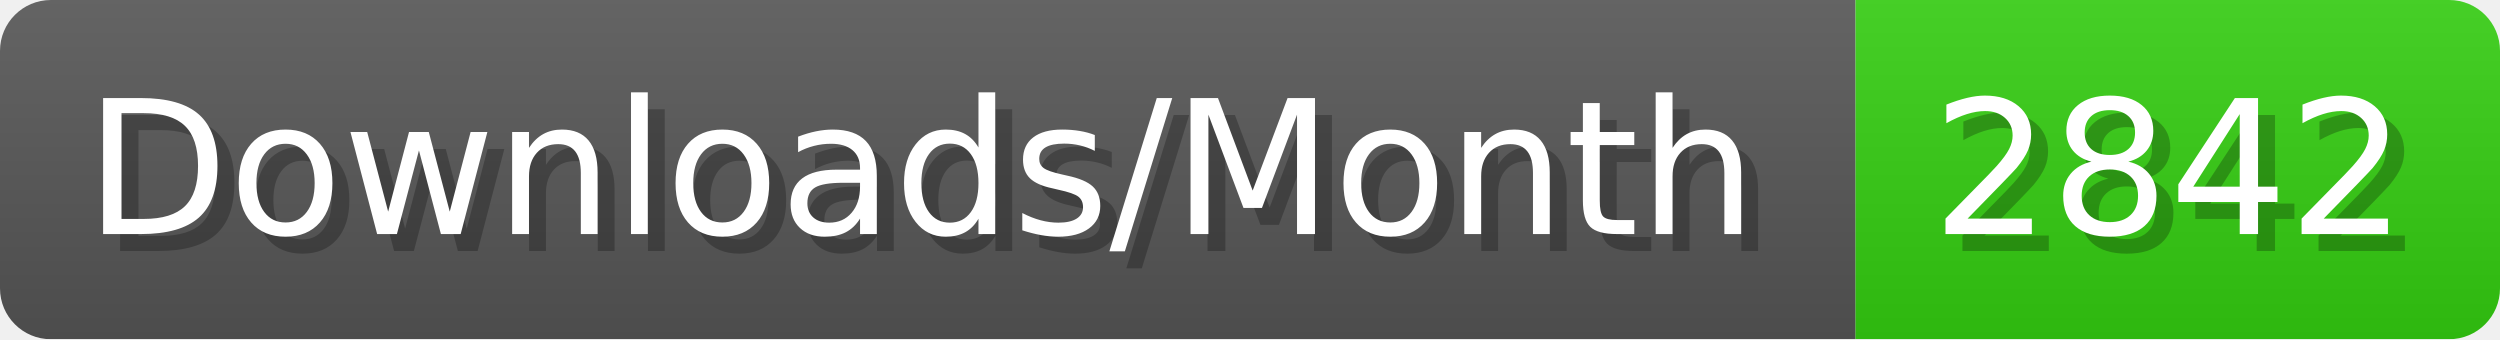
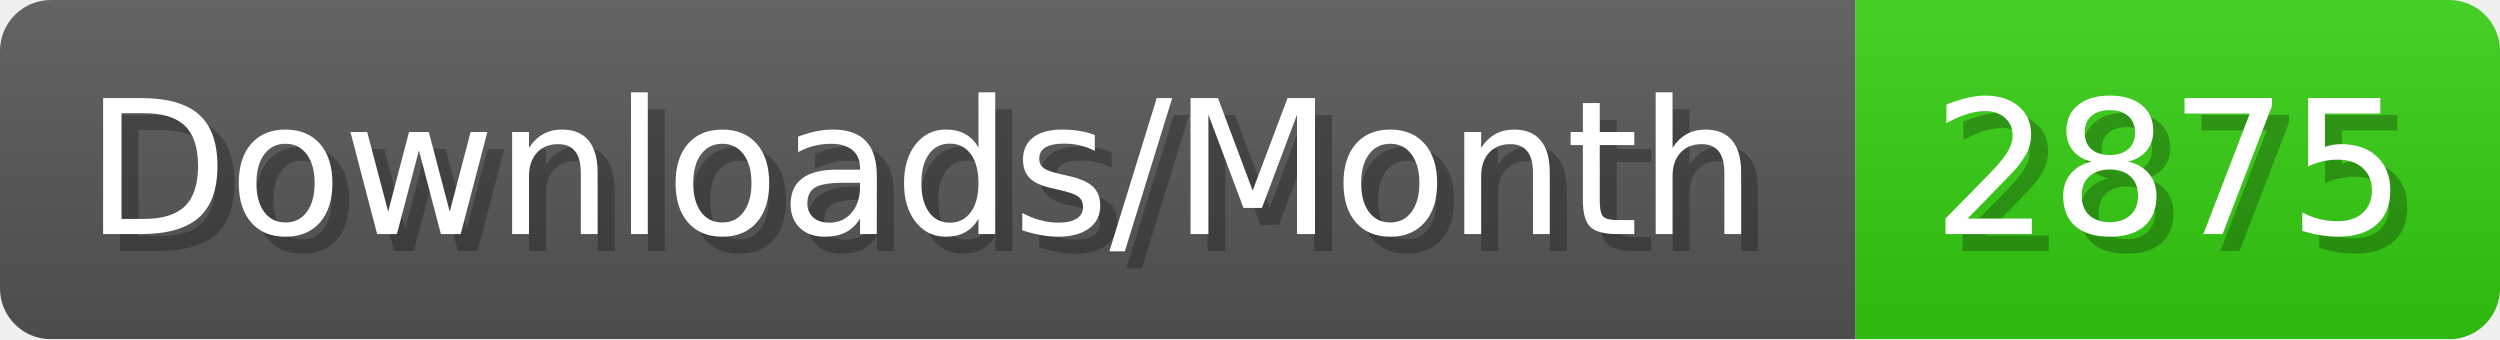
- <svg xmlns="http://www.w3.org/2000/svg" width="147.4" height="20" viewBox="0 0 1474 200" role="img" aria-label="Downloads/Month: 2842">
+ <svg xmlns="http://www.w3.org/2000/svg" width="147.4" height="20" viewBox="0 0 1474 200" role="img" aria-label="Downloads/Month: 2875">
  <linearGradient id="YlXUI" x2="0" y2="100%">
    <stop offset="0" stop-opacity=".1" stop-color="#EEE" />
    <stop offset="1" stop-opacity=".1" />
  </linearGradient>
  <mask id="JHhop">
    <rect width="1474" height="200" rx="30" fill="#FFF" />
  </mask>
  <g mask="url(#JHhop)">
    <rect width="1094" height="200" fill="#555" />
    <rect width="380" height="200" fill="#3C1" x="1094" />
    <rect width="1474" height="200" fill="url(#YlXUI)" />
  </g>
  <g aria-hidden="true" fill="#fff" text-anchor="start" font-family="Verdana,DejaVu Sans,sans-serif" font-size="110">
    <text x="60" y="148" textLength="994" fill="#000" opacity="0.25">Downloads/Month</text>
    <text x="50" y="138" textLength="994">Downloads/Month</text>
-     <text x="1149" y="148" textLength="280" fill="#000" opacity="0.25">2842</text>
-     <text x="1139" y="138" textLength="280">2842</text>
+     <text x="1149" y="148" textLength="280" fill="#000" opacity="0.25">2875</text>
+     <text x="1139" y="138" textLength="280">2875</text>
  </g>
</svg>
